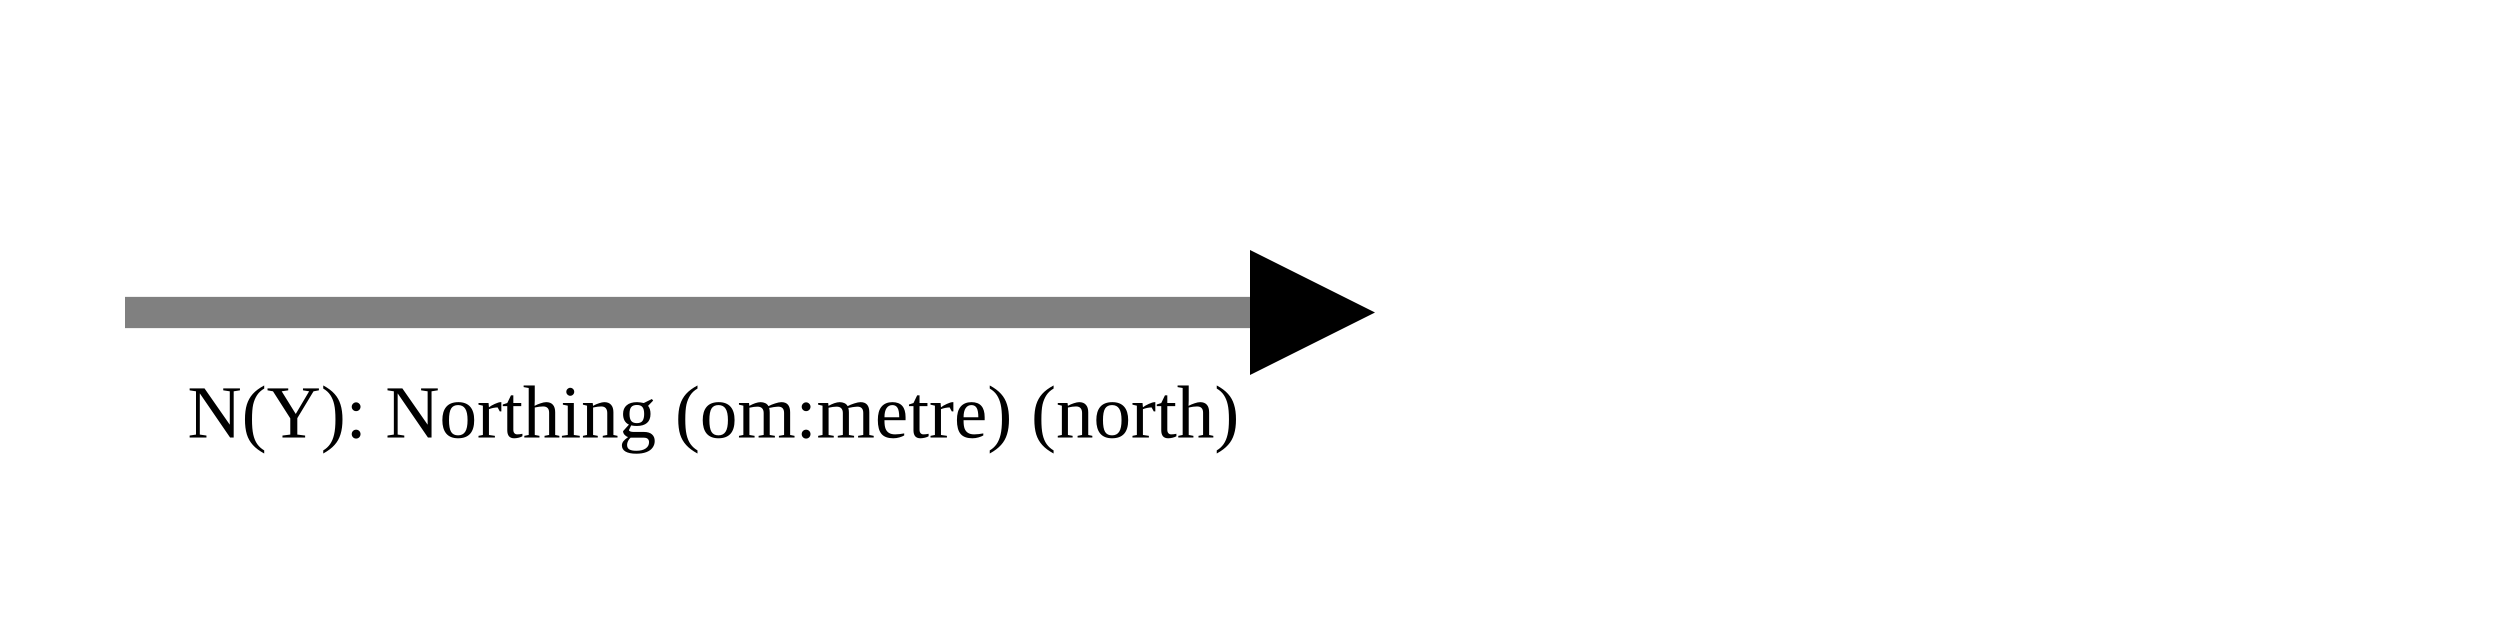
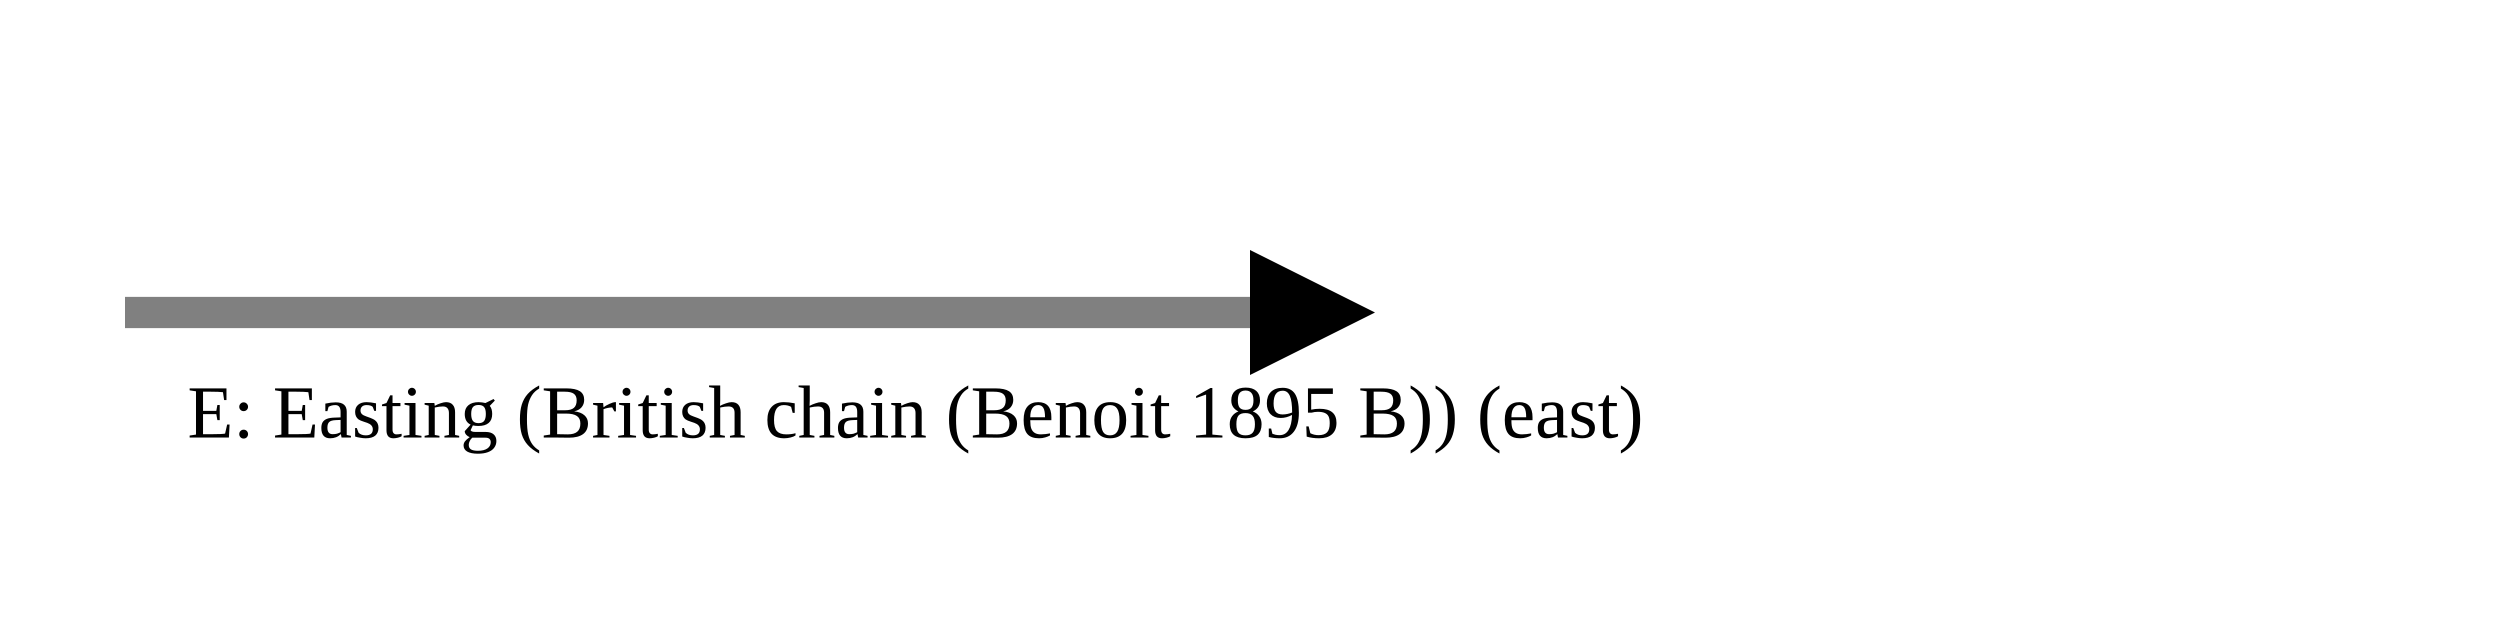
<svg xmlns="http://www.w3.org/2000/svg" version="1.1" width="400" height="100" viewbox="0 0 275 100">
  <defs>
    <marker id="arrowhead" markerWidth="10" markerHeight="7" refX="0" refY="2" orient="auto">
      <polygon points="0 0, 4 2, 0 4" />
    </marker>
  </defs>
  <line x1="20" y1="50" x2="200" y2="50" stroke="gray" stroke-width="5" marker-end="url(#arrowhead)" />
-   <text x="30" y="70" class="small">N(Y): Northing (om:metre) (north)</text>
+   <text x="30" y="70" class="small">E: Easting (British chain (Benoit 1895 B)) (east)</text>
</svg>
